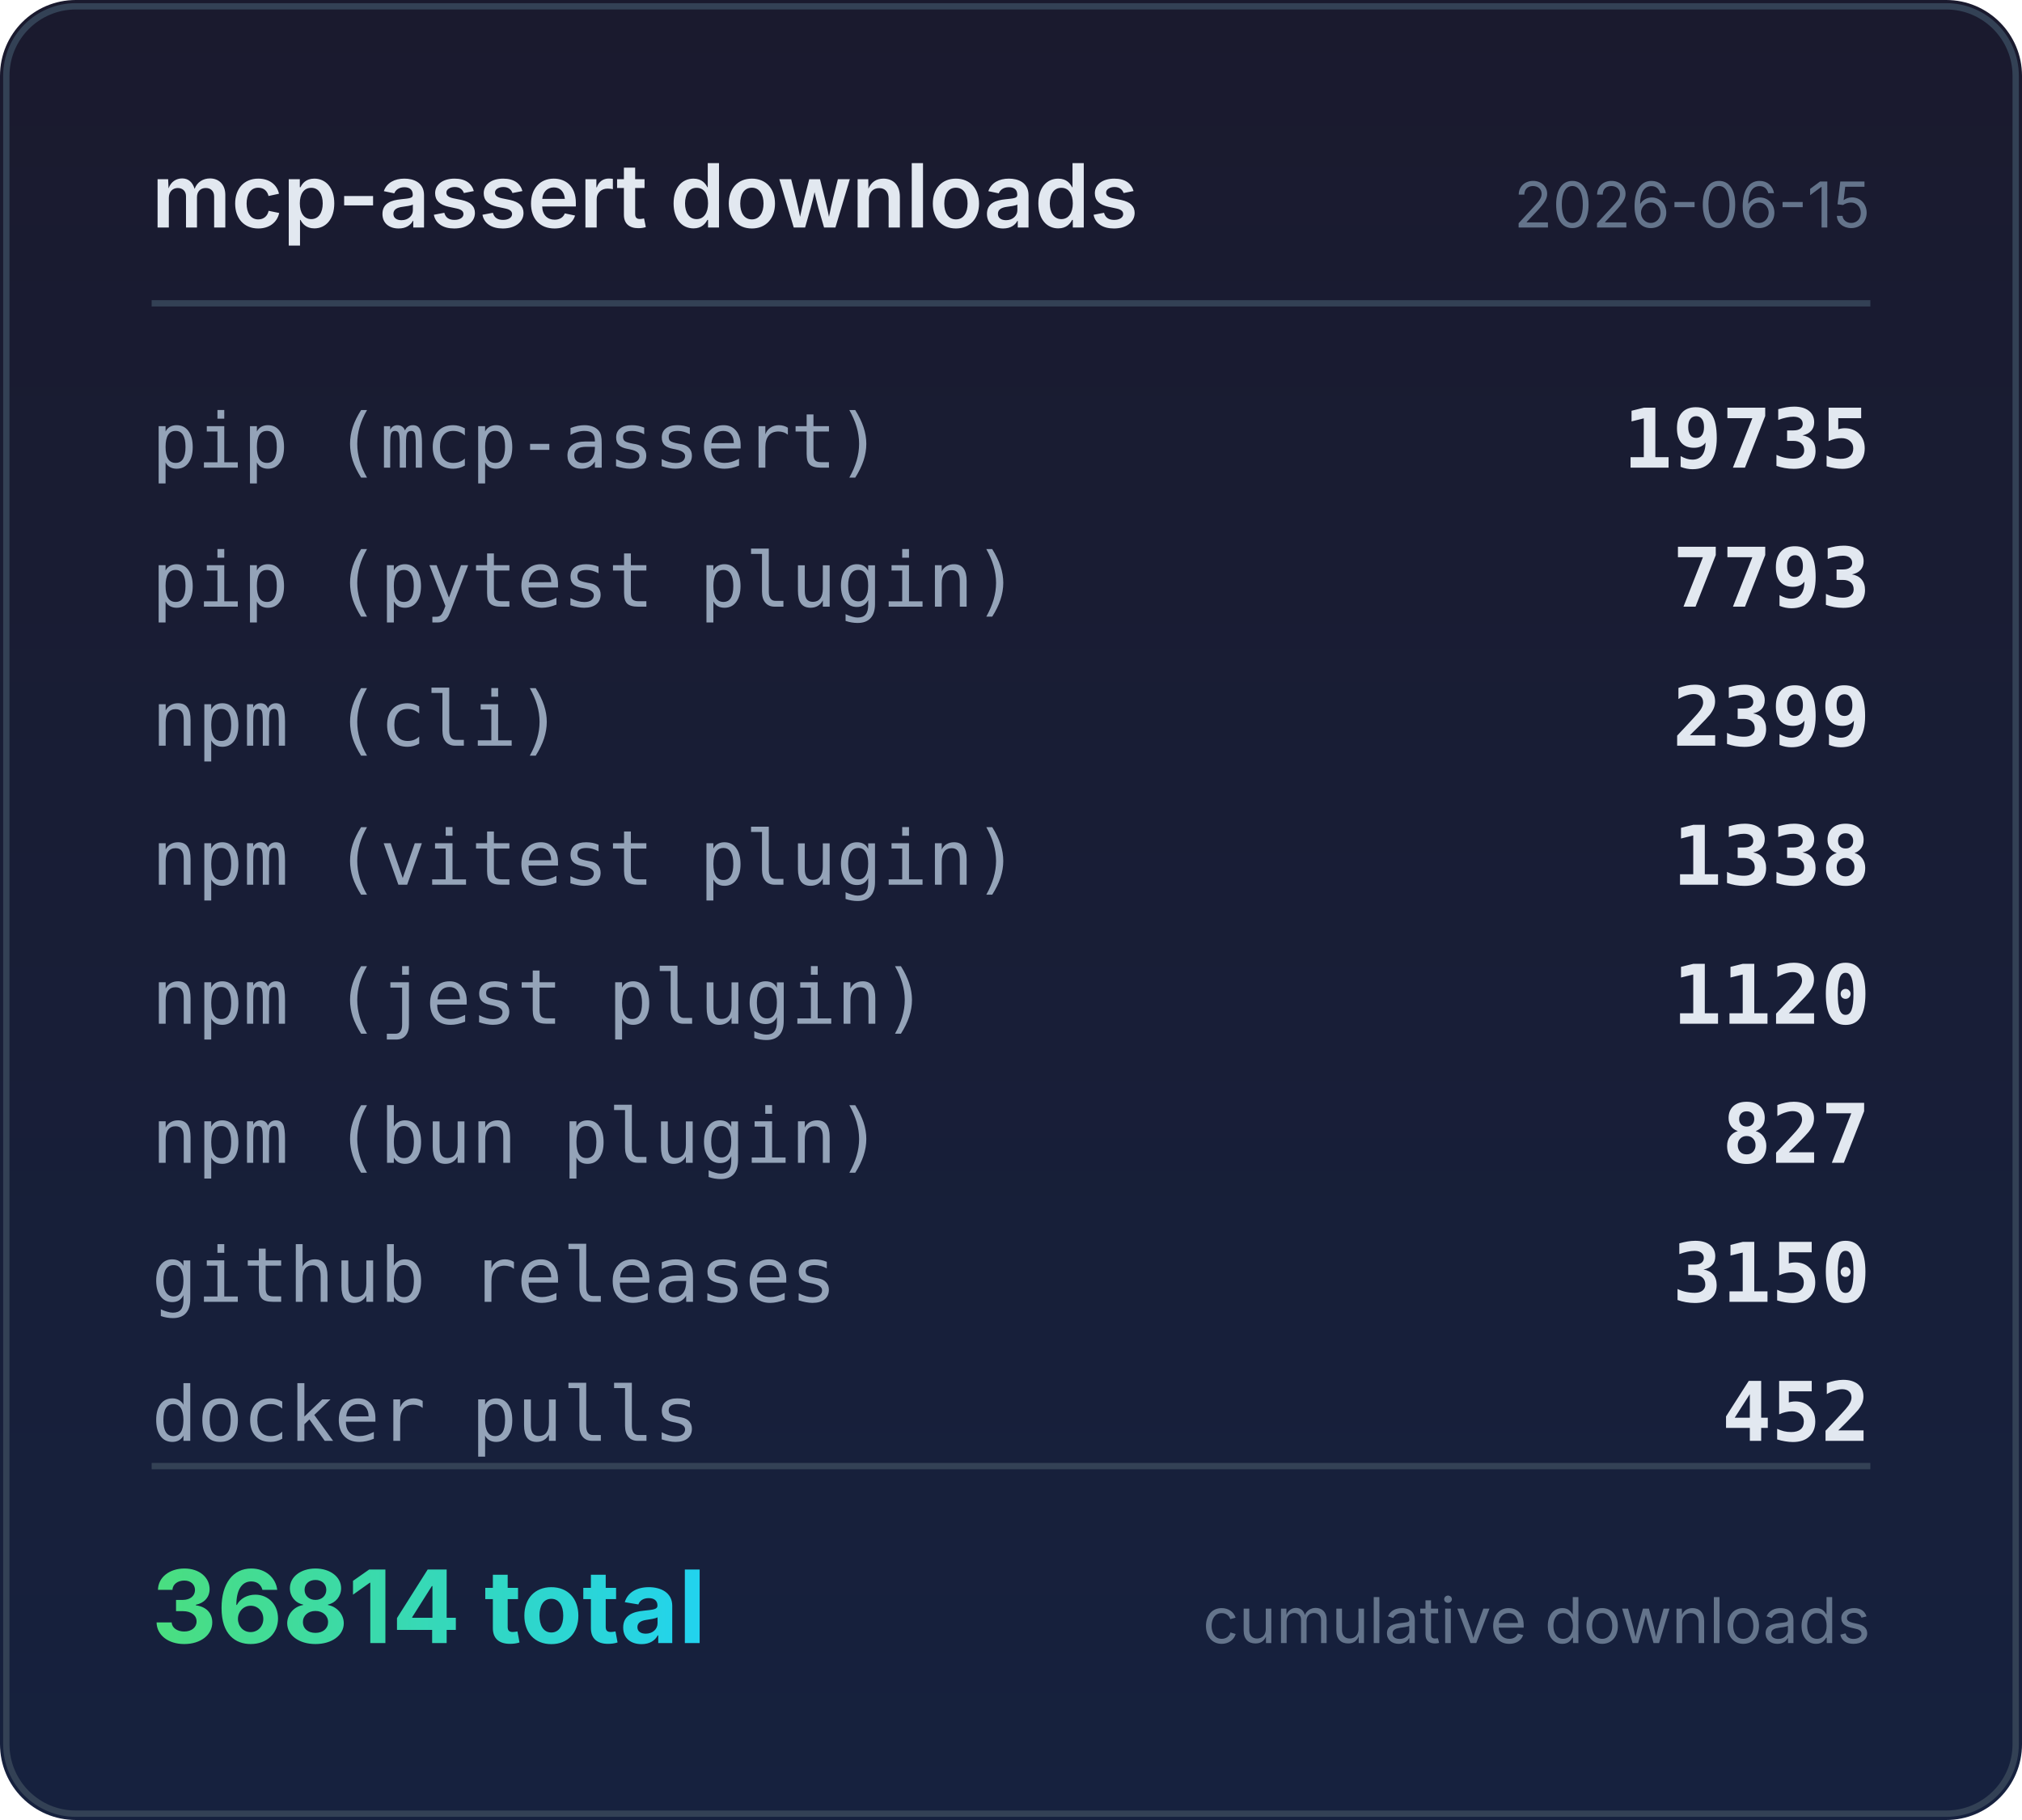
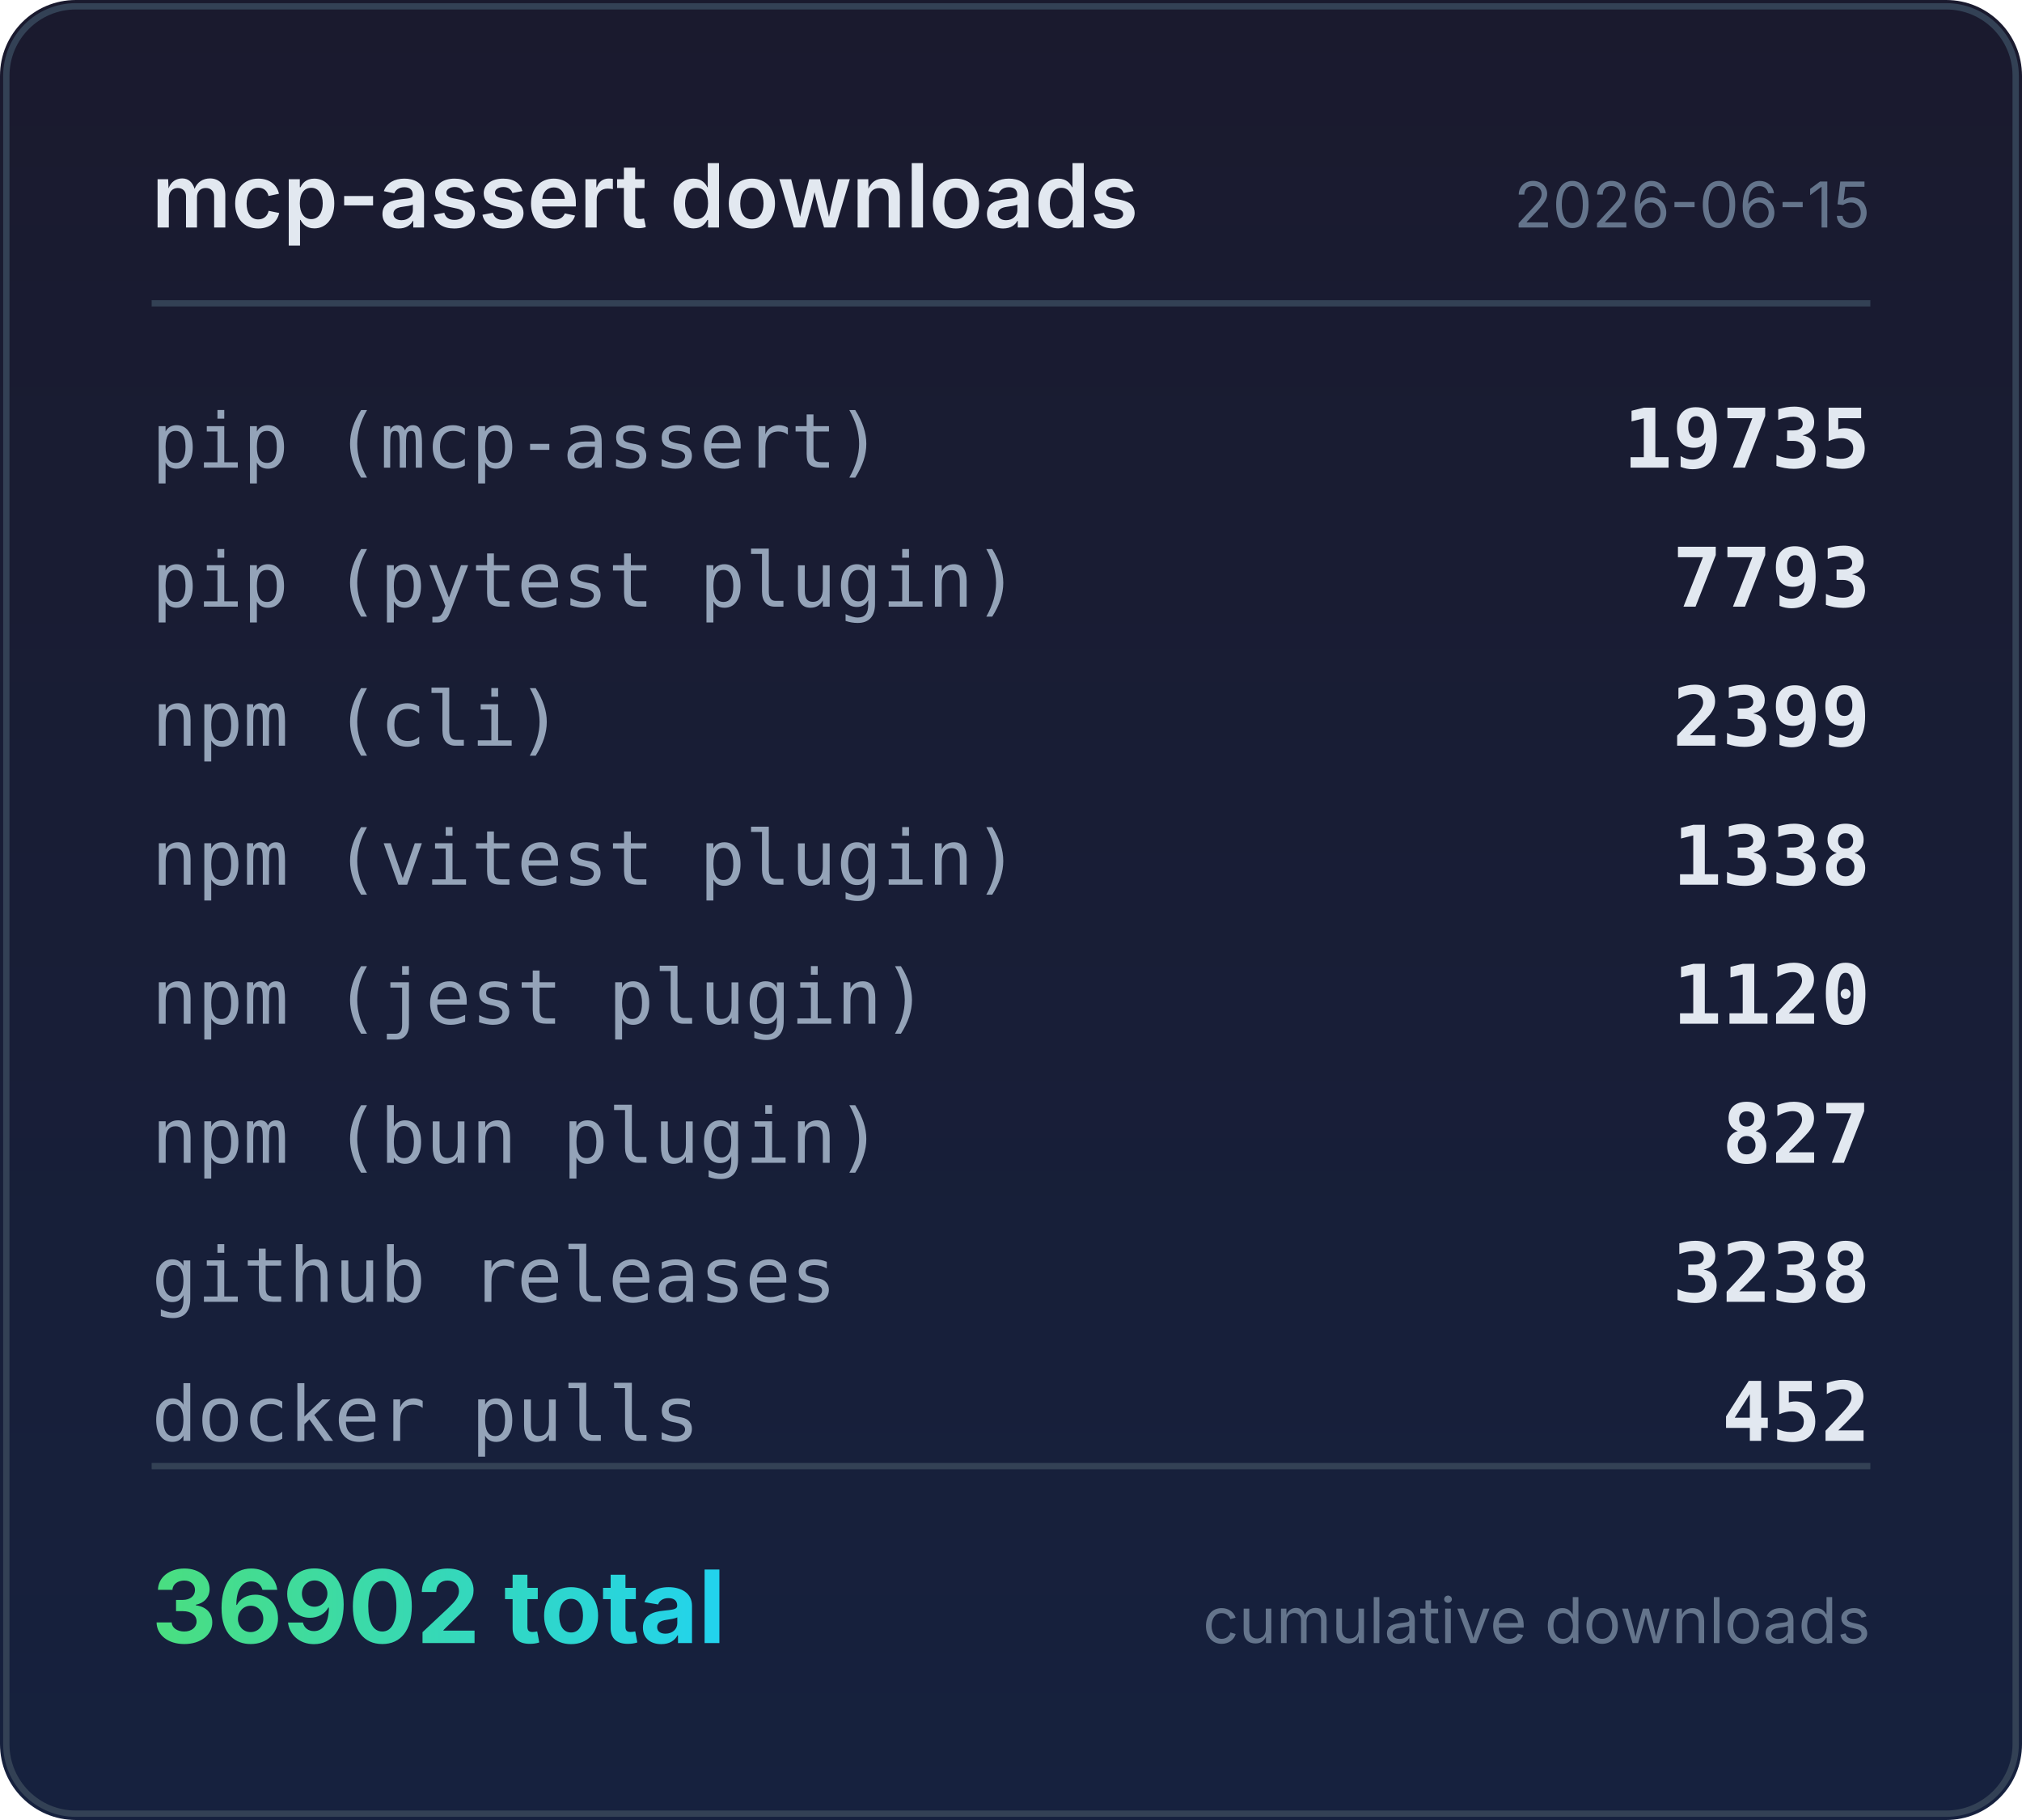
<svg xmlns="http://www.w3.org/2000/svg" width="320" height="288" viewBox="0 0 320 288">
  <defs>
    <linearGradient id="bg" x1="0" y1="0" x2="0" y2="1">
      <stop offset="0%" stop-color="#1a1a2e" />
      <stop offset="100%" stop-color="#16213e" />
    </linearGradient>
    <linearGradient id="accent" x1="0" y1="0" x2="1" y2="0">
      <stop offset="0%" stop-color="#4ade80" />
      <stop offset="100%" stop-color="#22d3ee" />
    </linearGradient>
  </defs>
  <rect width="320" height="288" rx="12" fill="url(#bg)" />
  <rect x="1" y="1" width="318" height="286" rx="11" fill="none" stroke="#334155" stroke-width="1" />
  <text x="24" y="36" fill="#e2e8f0" font-family="system-ui,-apple-system,sans-serif" font-size="14" font-weight="600">mcp-assert downloads</text>
  <text x="296" y="36" fill="#64748b" font-family="system-ui,-apple-system,sans-serif" font-size="10" text-anchor="end">2026-06-15</text>
  <line x1="24" y1="48" x2="296" y2="48" stroke="#334155" stroke-width="1" />
  <text x="24" y="74" fill="#94a3b8" font-family="ui-monospace,monospace" font-size="12">pip (mcp-assert)</text>
  <text x="296" y="74" fill="#e2e8f0" font-family="ui-monospace,monospace" font-size="13" font-weight="600" text-anchor="end">19735</text>
  <text x="24" y="96" fill="#94a3b8" font-family="ui-monospace,monospace" font-size="12">pip (pytest plugin)</text>
  <text x="296" y="96" fill="#e2e8f0" font-family="ui-monospace,monospace" font-size="13" font-weight="600" text-anchor="end">7793</text>
  <text x="24" y="118" fill="#94a3b8" font-family="ui-monospace,monospace" font-size="12">npm (cli)</text>
  <text x="296" y="118" fill="#e2e8f0" font-family="ui-monospace,monospace" font-size="13" font-weight="600" text-anchor="end">2399</text>
  <text x="24" y="140" fill="#94a3b8" font-family="ui-monospace,monospace" font-size="12">npm (vitest plugin)</text>
  <text x="296" y="140" fill="#e2e8f0" font-family="ui-monospace,monospace" font-size="13" font-weight="600" text-anchor="end">1338</text>
  <text x="24" y="162" fill="#94a3b8" font-family="ui-monospace,monospace" font-size="12">npm (jest plugin)</text>
  <text x="296" y="162" fill="#e2e8f0" font-family="ui-monospace,monospace" font-size="13" font-weight="600" text-anchor="end">1120</text>
  <text x="24" y="184" fill="#94a3b8" font-family="ui-monospace,monospace" font-size="12">npm (bun plugin)</text>
  <text x="296" y="184" fill="#e2e8f0" font-family="ui-monospace,monospace" font-size="13" font-weight="600" text-anchor="end">827</text>
  <text x="24" y="206" fill="#94a3b8" font-family="ui-monospace,monospace" font-size="12">github releases</text>
-   <text x="296" y="206" fill="#e2e8f0" font-family="ui-monospace,monospace" font-size="13" font-weight="600" text-anchor="end">3150</text>
+   <text x="296" y="206" fill="#e2e8f0" font-family="ui-monospace,monospace" font-size="13" font-weight="600" text-anchor="end">3238</text>
  <text x="24" y="228" fill="#94a3b8" font-family="ui-monospace,monospace" font-size="12">docker pulls</text>
  <text x="296" y="228" fill="#e2e8f0" font-family="ui-monospace,monospace" font-size="13" font-weight="600" text-anchor="end">452</text>
  <line x1="24" y1="232" x2="296" y2="232" stroke="#334155" stroke-width="1" />
-   <text x="24" y="260" fill="url(#accent)" font-family="system-ui,-apple-system,sans-serif" font-size="16" font-weight="700">36814 total</text>
+   <text x="24" y="260" fill="url(#accent)" font-family="system-ui,-apple-system,sans-serif" font-size="16" font-weight="700">36902 total</text>
  <text x="296" y="260" fill="#64748b" font-family="system-ui,-apple-system,sans-serif" font-size="10" text-anchor="end">cumulative downloads</text>
</svg>
